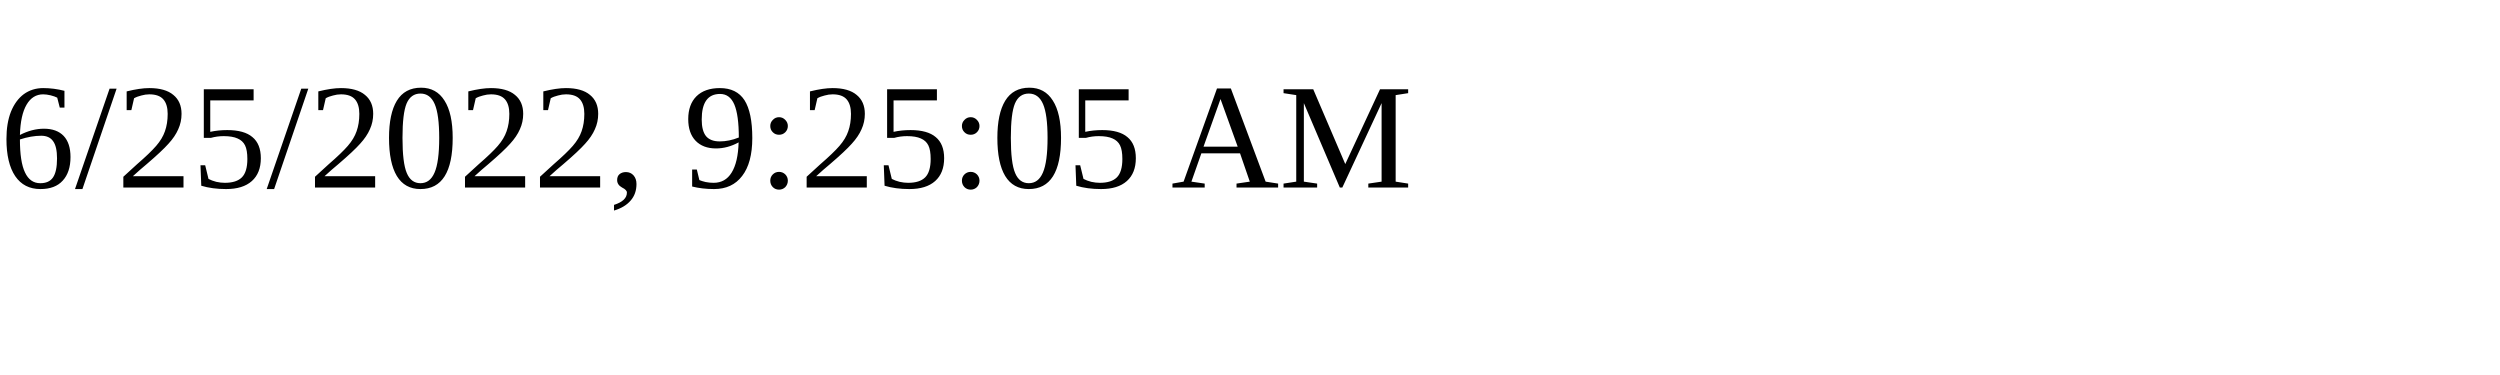
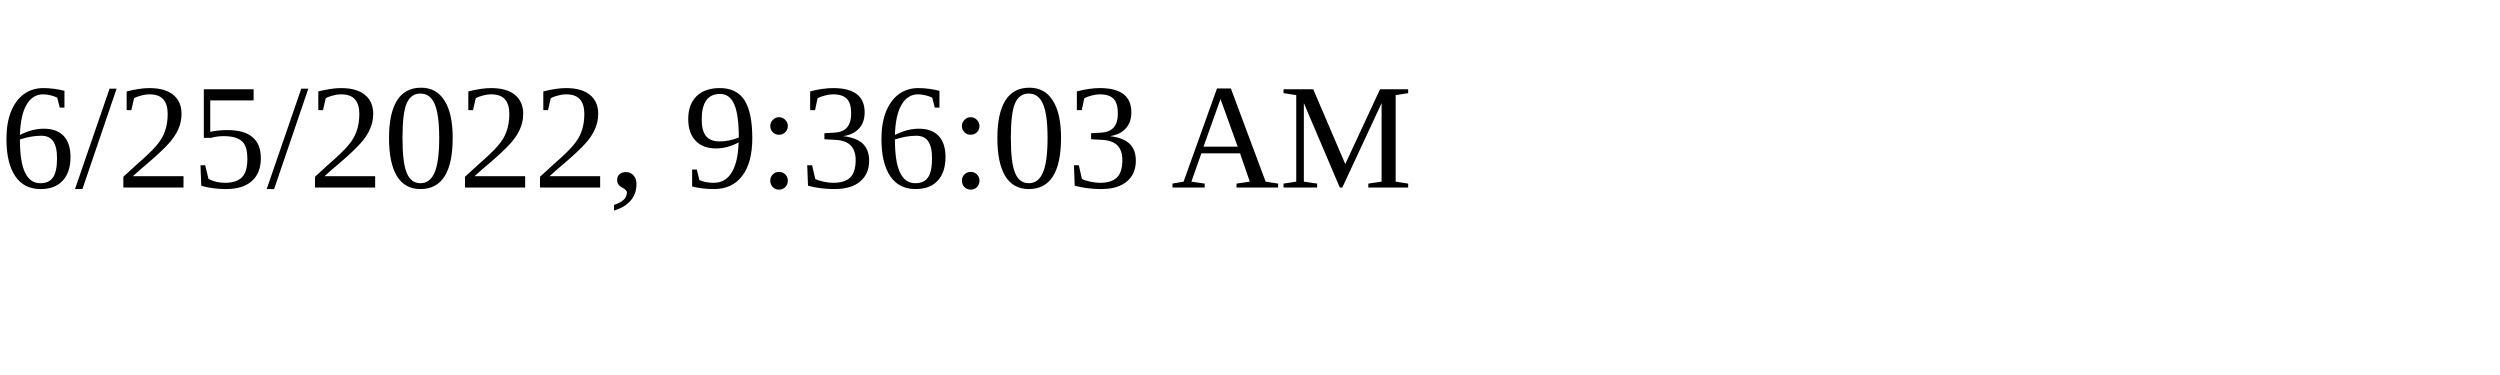
<svg xmlns="http://www.w3.org/2000/svg" height="30" width="200">
-   <text x="0" y="15">6/25/2022, 9:25:05 AM</text>
+   <text x="0" y="15">6/25/2022, 9:36:03 AM</text>
</svg>
